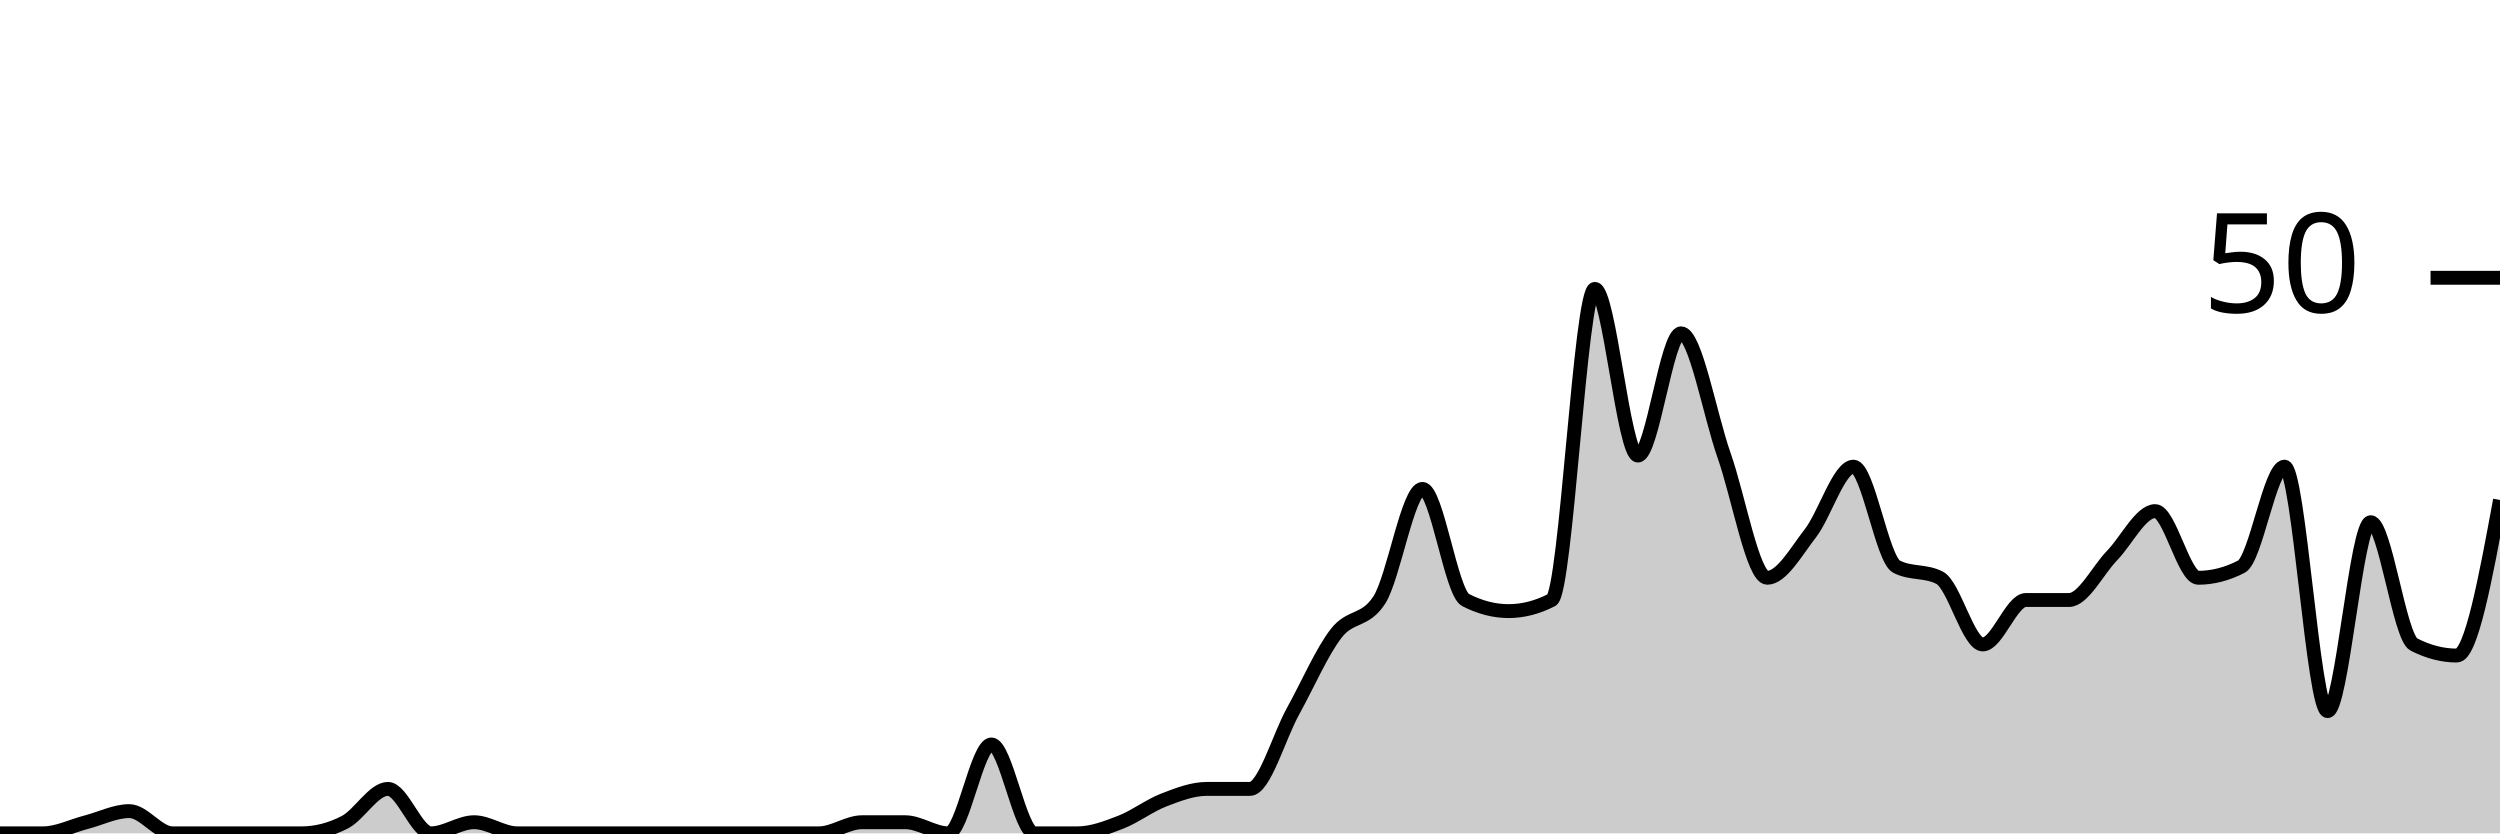
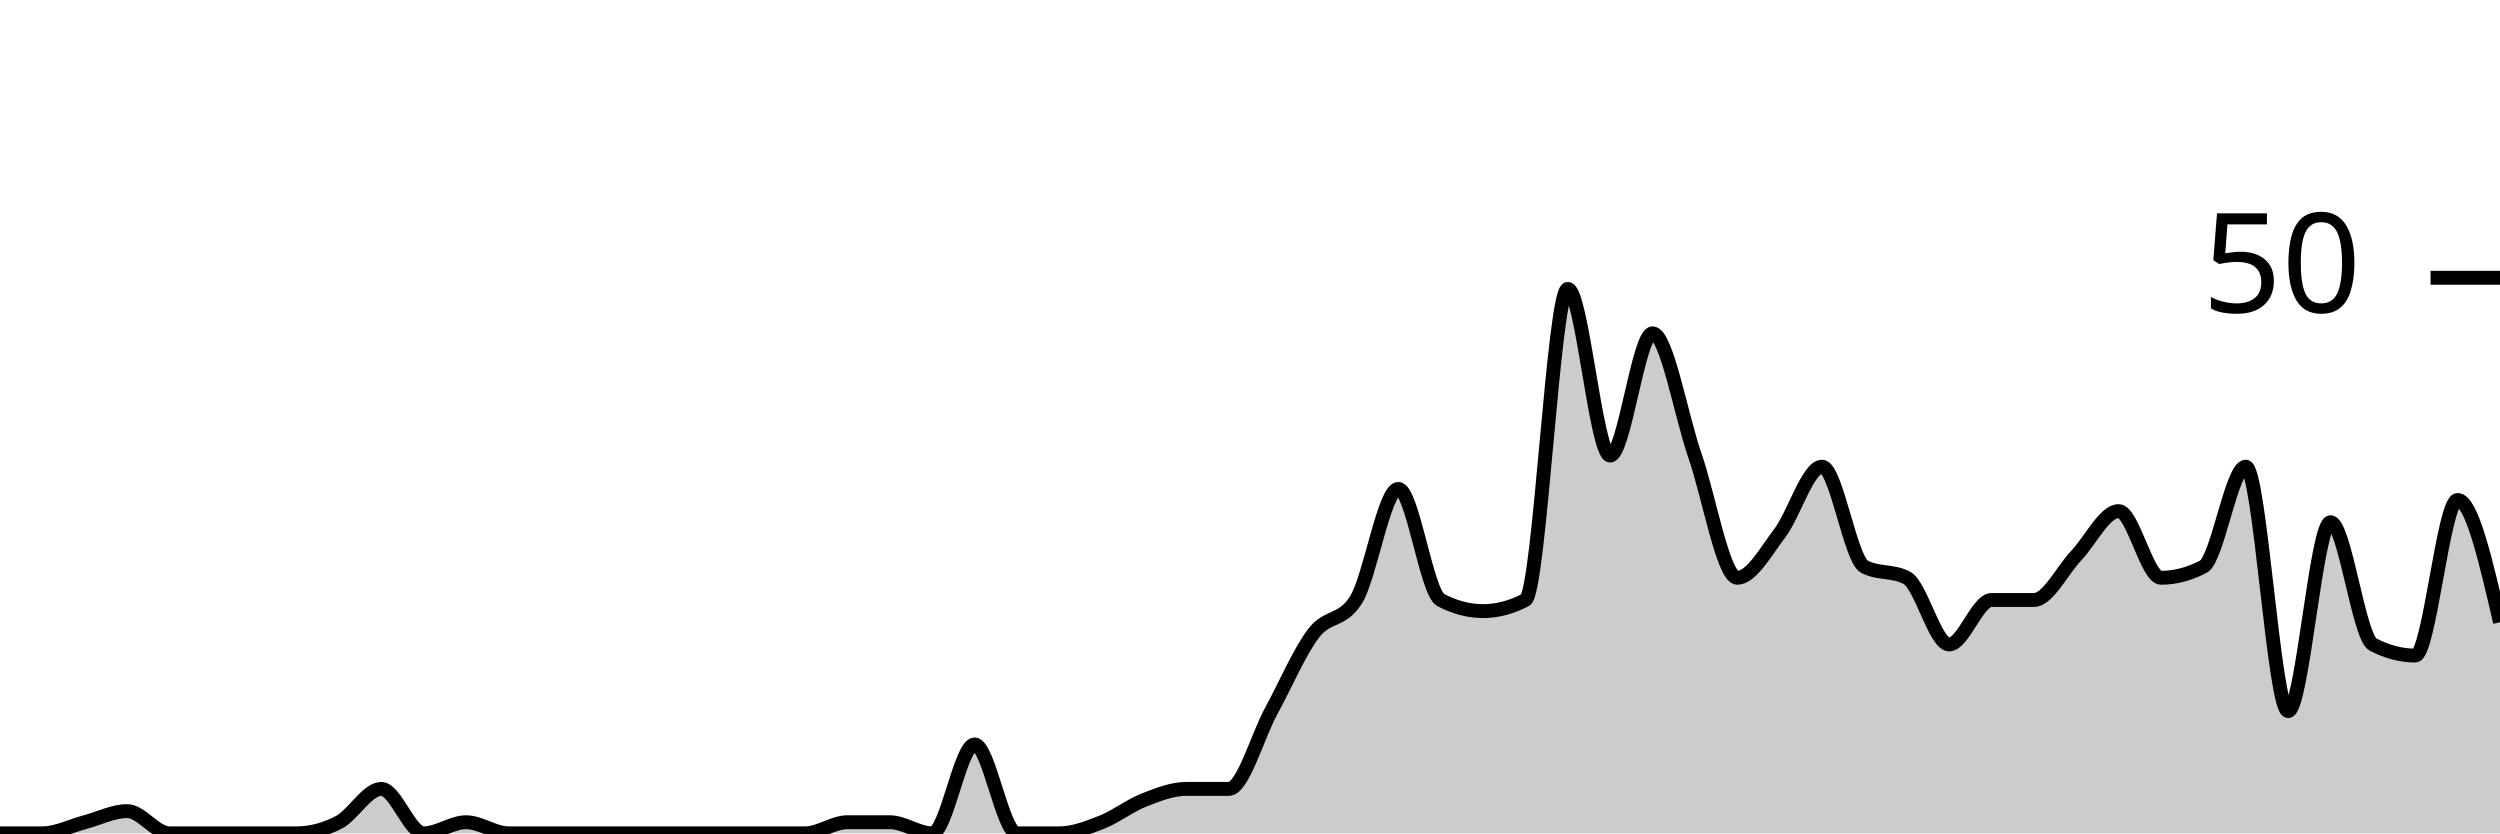
<svg xmlns="http://www.w3.org/2000/svg" viewBox="0 0 180 60">
  <g transform="translate(0,20)">
-     <path class="area" fill="rgba(0, 0, 0, 0.2)" d="M0,40C1.034,40,2.069,40,3.103,40C4.138,40,5.172,39.467,6.207,39.2C7.241,38.933,8.276,38.4,9.31,38.4C10.345,38.4,11.379,40,12.414,40C13.448,40,14.483,40,15.517,40C16.552,40,17.586,40,18.621,40C19.655,40,20.69,40,21.724,40C22.759,40,23.793,39.733,24.828,39.2C25.862,38.667,26.897,36.8,27.931,36.8C28.966,36.8,30,40,31.034,40C32.069,40,33.103,39.2,34.138,39.2C35.172,39.2,36.207,40,37.241,40C38.276,40,39.31,40,40.345,40C41.379,40,42.414,40,43.448,40C44.483,40,45.517,40,46.552,40C47.586,40,48.621,40,49.655,40C50.69,40,51.724,40,52.759,40C53.793,40,54.828,40,55.862,40C56.897,40,57.931,40,58.966,40C60,40,61.034,39.2,62.069,39.2C63.103,39.2,64.138,39.2,65.172,39.2C66.207,39.2,67.241,40,68.276,40C69.31,40,70.345,33.6,71.379,33.6C72.414,33.6,73.448,40,74.483,40C75.517,40,76.552,40,77.586,40C78.621,40,79.655,39.6,80.69,39.2C81.724,38.8,82.759,38,83.793,37.6C84.828,37.2,85.862,36.8,86.897,36.8C87.931,36.8,88.966,36.8,90,36.8C91.034,36.8,92.069,33.067,93.103,31.2C94.138,29.333,95.172,26.933,96.207,25.6C97.241,24.267,98.276,24.8,99.31,23.2C100.345,21.6,101.379,15.2,102.414,15.2C103.448,15.2,104.483,22.667,105.517,23.2C106.552,23.733,107.586,24,108.621,24C109.655,24,110.69,23.733,111.724,23.2C112.759,22.667,113.793,0.8,114.828,0.8C115.862,0.8,116.897,12.8,117.931,12.8C118.966,12.8,120,4,121.034,4C122.069,4,123.103,9.867,124.138,12.8C125.172,15.733,126.207,21.6,127.241,21.6C128.276,21.6,129.31,19.733,130.345,18.4C131.379,17.067,132.414,13.6,133.448,13.6C134.483,13.6,135.517,20.267,136.552,20.8C137.586,21.333,138.621,21.067,139.655,21.6C140.69,22.133,141.724,26.4,142.759,26.4C143.793,26.4,144.828,23.2,145.862,23.2C146.897,23.2,147.931,23.2,148.966,23.2C150,23.2,151.034,21.067,152.069,20C153.103,18.933,154.138,16.8,155.172,16.8C156.207,16.8,157.241,21.6,158.276,21.6C159.31,21.6,160.345,21.333,161.379,20.8C162.414,20.267,163.448,13.6,164.483,13.6C165.517,13.6,166.552,31.2,167.586,31.2C168.621,31.2,169.655,17.6,170.69,17.6C171.724,17.6,172.759,25.867,173.793,26.4C174.828,26.933,175.862,27.2,176.897,27.2C177.931,27.2,178.966,21.6,180,16L180,40C178.966,40,177.931,40,176.897,40C175.862,40,174.828,40,173.793,40C172.759,40,171.724,40,170.69,40C169.655,40,168.621,40,167.586,40C166.552,40,165.517,40,164.483,40C163.448,40,162.414,40,161.379,40C160.345,40,159.31,40,158.276,40C157.241,40,156.207,40,155.172,40C154.138,40,153.103,40,152.069,40C151.034,40,150,40,148.966,40C147.931,40,146.897,40,145.862,40C144.828,40,143.793,40,142.759,40C141.724,40,140.69,40,139.655,40C138.621,40,137.586,40,136.552,40C135.517,40,134.483,40,133.448,40C132.414,40,131.379,40,130.345,40C129.31,40,128.276,40,127.241,40C126.207,40,125.172,40,124.138,40C123.103,40,122.069,40,121.034,40C120,40,118.966,40,117.931,40C116.897,40,115.862,40,114.828,40C113.793,40,112.759,40,111.724,40C110.69,40,109.655,40,108.621,40C107.586,40,106.552,40,105.517,40C104.483,40,103.448,40,102.414,40C101.379,40,100.345,40,99.31,40C98.276,40,97.241,40,96.207,40C95.172,40,94.138,40,93.103,40C92.069,40,91.034,40,90,40C88.966,40,87.931,40,86.897,40C85.862,40,84.828,40,83.793,40C82.759,40,81.724,40,80.69,40C79.655,40,78.621,40,77.586,40C76.552,40,75.517,40,74.483,40C73.448,40,72.414,40,71.379,40C70.345,40,69.31,40,68.276,40C67.241,40,66.207,40,65.172,40C64.138,40,63.103,40,62.069,40C61.034,40,60,40,58.966,40C57.931,40,56.897,40,55.862,40C54.828,40,53.793,40,52.759,40C51.724,40,50.69,40,49.655,40C48.621,40,47.586,40,46.552,40C45.517,40,44.483,40,43.448,40C42.414,40,41.379,40,40.345,40C39.31,40,38.276,40,37.241,40C36.207,40,35.172,40,34.138,40C33.103,40,32.069,40,31.034,40C30,40,28.966,40,27.931,40C26.897,40,25.862,40,24.828,40C23.793,40,22.759,40,21.724,40C20.69,40,19.655,40,18.621,40C17.586,40,16.552,40,15.517,40C14.483,40,13.448,40,12.414,40C11.379,40,10.345,40,9.31,40C8.276,40,7.241,40,6.207,40C5.172,40,4.138,40,3.103,40C2.069,40,1.034,40,0,40Z" />
-     <path class="line" stroke="black" fill="none" d="M0,40C1.034,40,2.069,40,3.103,40C4.138,40,5.172,39.467,6.207,39.2C7.241,38.933,8.276,38.4,9.31,38.4C10.345,38.4,11.379,40,12.414,40C13.448,40,14.483,40,15.517,40C16.552,40,17.586,40,18.621,40C19.655,40,20.69,40,21.724,40C22.759,40,23.793,39.733,24.828,39.2C25.862,38.667,26.897,36.8,27.931,36.8C28.966,36.8,30,40,31.034,40C32.069,40,33.103,39.2,34.138,39.2C35.172,39.2,36.207,40,37.241,40C38.276,40,39.31,40,40.345,40C41.379,40,42.414,40,43.448,40C44.483,40,45.517,40,46.552,40C47.586,40,48.621,40,49.655,40C50.69,40,51.724,40,52.759,40C53.793,40,54.828,40,55.862,40C56.897,40,57.931,40,58.966,40C60,40,61.034,39.2,62.069,39.2C63.103,39.2,64.138,39.2,65.172,39.2C66.207,39.2,67.241,40,68.276,40C69.31,40,70.345,33.6,71.379,33.6C72.414,33.6,73.448,40,74.483,40C75.517,40,76.552,40,77.586,40C78.621,40,79.655,39.6,80.69,39.2C81.724,38.8,82.759,38,83.793,37.6C84.828,37.2,85.862,36.8,86.897,36.8C87.931,36.8,88.966,36.8,90,36.8C91.034,36.8,92.069,33.067,93.103,31.2C94.138,29.333,95.172,26.933,96.207,25.6C97.241,24.267,98.276,24.8,99.31,23.2C100.345,21.6,101.379,15.2,102.414,15.2C103.448,15.2,104.483,22.667,105.517,23.2C106.552,23.733,107.586,24,108.621,24C109.655,24,110.69,23.733,111.724,23.2C112.759,22.667,113.793,0.8,114.828,0.8C115.862,0.8,116.897,12.8,117.931,12.8C118.966,12.8,120,4,121.034,4C122.069,4,123.103,9.867,124.138,12.8C125.172,15.733,126.207,21.6,127.241,21.6C128.276,21.6,129.31,19.733,130.345,18.4C131.379,17.067,132.414,13.6,133.448,13.6C134.483,13.6,135.517,20.267,136.552,20.8C137.586,21.333,138.621,21.067,139.655,21.6C140.69,22.133,141.724,26.4,142.759,26.4C143.793,26.4,144.828,23.2,145.862,23.2C146.897,23.2,147.931,23.2,148.966,23.2C150,23.2,151.034,21.067,152.069,20C153.103,18.933,154.138,16.8,155.172,16.8C156.207,16.8,157.241,21.6,158.276,21.6C159.31,21.6,160.345,21.333,161.379,20.8C162.414,20.267,163.448,13.6,164.483,13.6C165.517,13.6,166.552,31.2,167.586,31.2C168.621,31.2,169.655,17.6,170.69,17.6C171.724,17.6,172.759,25.867,173.793,26.4C174.828,26.933,175.862,27.2,176.897,27.2C177.931,27.2,178.966,21.6,180,16" />
+     <path class="area" fill="rgba(0, 0, 0, 0.2)" d="M0,40C1.017,40,2.034,40,3.051,40C4.068,40,5.085,39.467,6.102,39.2C7.119,38.933,8.136,38.4,9.153,38.4C10.169,38.4,11.186,40,12.203,40C13.22,40,14.237,40,15.254,40C16.271,40,17.288,40,18.305,40C19.322,40,20.339,40,21.356,40C22.373,40,23.39,39.733,24.407,39.2C25.424,38.667,26.441,36.8,27.458,36.8C28.475,36.8,29.492,40,30.508,40C31.525,40,32.542,39.2,33.559,39.2C34.576,39.2,35.593,40,36.61,40C37.627,40,38.644,40,39.661,40C40.678,40,41.695,40,42.712,40C43.729,40,44.746,40,45.763,40C46.78,40,47.797,40,48.814,40C49.831,40,50.847,40,51.864,40C52.881,40,53.898,40,54.915,40C55.932,40,56.949,40,57.966,40C58.983,40,60,39.2,61.017,39.2C62.034,39.2,63.051,39.2,64.068,39.2C65.085,39.2,66.102,40,67.119,40C68.136,40,69.153,33.6,70.169,33.6C71.186,33.6,72.203,40,73.22,40C74.237,40,75.254,40,76.271,40C77.288,40,78.305,39.6,79.322,39.2C80.339,38.8,81.356,38,82.373,37.6C83.39,37.2,84.407,36.8,85.424,36.8C86.441,36.8,87.458,36.8,88.475,36.8C89.492,36.8,90.508,33.067,91.525,31.2C92.542,29.333,93.559,26.933,94.576,25.6C95.593,24.267,96.61,24.8,97.627,23.2C98.644,21.6,99.661,15.2,100.678,15.2C101.695,15.2,102.712,22.667,103.729,23.2C104.746,23.733,105.763,24,106.78,24C107.797,24,108.814,23.733,109.831,23.2C110.847,22.667,111.864,0.8,112.881,0.8C113.898,0.8,114.915,12.8,115.932,12.8C116.949,12.8,117.966,4,118.983,4C120,4,121.017,9.867,122.034,12.8C123.051,15.733,124.068,21.6,125.085,21.6C126.102,21.6,127.119,19.733,128.136,18.4C129.153,17.067,130.169,13.6,131.186,13.6C132.203,13.6,133.22,20.267,134.237,20.8C135.254,21.333,136.271,21.067,137.288,21.6C138.305,22.133,139.322,26.4,140.339,26.4C141.356,26.4,142.373,23.2,143.39,23.2C144.407,23.2,145.424,23.2,146.441,23.2C147.458,23.2,148.475,21.067,149.492,20C150.508,18.933,151.525,16.8,152.542,16.8C153.559,16.8,154.576,21.6,155.593,21.6C156.61,21.6,157.627,21.333,158.644,20.8C159.661,20.267,160.678,13.6,161.695,13.6C162.712,13.6,163.729,31.2,164.746,31.2C165.763,31.2,166.78,17.6,167.797,17.6C168.814,17.6,169.831,25.867,170.847,26.4C171.864,26.933,172.881,27.2,173.898,27.2C174.915,27.2,175.932,16,176.949,16C177.966,16,178.983,20.4,180,24.8L180,40C178.983,40,177.966,40,176.949,40C175.932,40,174.915,40,173.898,40C172.881,40,171.864,40,170.847,40C169.831,40,168.814,40,167.797,40C166.78,40,165.763,40,164.746,40C163.729,40,162.712,40,161.695,40C160.678,40,159.661,40,158.644,40C157.627,40,156.61,40,155.593,40C154.576,40,153.559,40,152.542,40C151.525,40,150.508,40,149.492,40C148.475,40,147.458,40,146.441,40C145.424,40,144.407,40,143.39,40C142.373,40,141.356,40,140.339,40C139.322,40,138.305,40,137.288,40C136.271,40,135.254,40,134.237,40C133.22,40,132.203,40,131.186,40C130.169,40,129.153,40,128.136,40C127.119,40,126.102,40,125.085,40C124.068,40,123.051,40,122.034,40C121.017,40,120,40,118.983,40C117.966,40,116.949,40,115.932,40C114.915,40,113.898,40,112.881,40C111.864,40,110.847,40,109.831,40C108.814,40,107.797,40,106.78,40C105.763,40,104.746,40,103.729,40C102.712,40,101.695,40,100.678,40C99.661,40,98.644,40,97.627,40C96.61,40,95.593,40,94.576,40C93.559,40,92.542,40,91.525,40C90.508,40,89.492,40,88.475,40C87.458,40,86.441,40,85.424,40C84.407,40,83.39,40,82.373,40C81.356,40,80.339,40,79.322,40C78.305,40,77.288,40,76.271,40C75.254,40,74.237,40,73.22,40C72.203,40,71.186,40,70.169,40C69.153,40,68.136,40,67.119,40C66.102,40,65.085,40,64.068,40C63.051,40,62.034,40,61.017,40C60,40,58.983,40,57.966,40C56.949,40,55.932,40,54.915,40C53.898,40,52.881,40,51.864,40C50.847,40,49.831,40,48.814,40C47.797,40,46.78,40,45.763,40C44.746,40,43.729,40,42.712,40C41.695,40,40.678,40,39.661,40C38.644,40,37.627,40,36.61,40C35.593,40,34.576,40,33.559,40C32.542,40,31.525,40,30.508,40C29.492,40,28.475,40,27.458,40C26.441,40,25.424,40,24.407,40C23.39,40,22.373,40,21.356,40C20.339,40,19.322,40,18.305,40C17.288,40,16.271,40,15.254,40C14.237,40,13.22,40,12.203,40C11.186,40,10.169,40,9.153,40C8.136,40,7.119,40,6.102,40C5.085,40,4.068,40,3.051,40C2.034,40,1.017,40,0,40Z" />
+     <path class="line" stroke="black" fill="none" d="M0,40C1.017,40,2.034,40,3.051,40C4.068,40,5.085,39.467,6.102,39.2C7.119,38.933,8.136,38.4,9.153,38.4C10.169,38.4,11.186,40,12.203,40C13.22,40,14.237,40,15.254,40C16.271,40,17.288,40,18.305,40C19.322,40,20.339,40,21.356,40C22.373,40,23.39,39.733,24.407,39.2C25.424,38.667,26.441,36.8,27.458,36.8C28.475,36.8,29.492,40,30.508,40C31.525,40,32.542,39.2,33.559,39.2C34.576,39.2,35.593,40,36.61,40C37.627,40,38.644,40,39.661,40C40.678,40,41.695,40,42.712,40C43.729,40,44.746,40,45.763,40C46.78,40,47.797,40,48.814,40C49.831,40,50.847,40,51.864,40C52.881,40,53.898,40,54.915,40C55.932,40,56.949,40,57.966,40C58.983,40,60,39.2,61.017,39.2C62.034,39.2,63.051,39.2,64.068,39.2C65.085,39.2,66.102,40,67.119,40C68.136,40,69.153,33.6,70.169,33.6C71.186,33.6,72.203,40,73.22,40C74.237,40,75.254,40,76.271,40C77.288,40,78.305,39.6,79.322,39.2C80.339,38.8,81.356,38,82.373,37.6C83.39,37.2,84.407,36.8,85.424,36.8C86.441,36.8,87.458,36.8,88.475,36.8C89.492,36.8,90.508,33.067,91.525,31.2C92.542,29.333,93.559,26.933,94.576,25.6C95.593,24.267,96.61,24.8,97.627,23.2C98.644,21.6,99.661,15.2,100.678,15.2C101.695,15.2,102.712,22.667,103.729,23.2C104.746,23.733,105.763,24,106.78,24C107.797,24,108.814,23.733,109.831,23.2C110.847,22.667,111.864,0.8,112.881,0.8C113.898,0.8,114.915,12.8,115.932,12.8C116.949,12.8,117.966,4,118.983,4C120,4,121.017,9.867,122.034,12.8C123.051,15.733,124.068,21.6,125.085,21.6C126.102,21.6,127.119,19.733,128.136,18.4C129.153,17.067,130.169,13.6,131.186,13.6C132.203,13.6,133.22,20.267,134.237,20.8C135.254,21.333,136.271,21.067,137.288,21.6C138.305,22.133,139.322,26.4,140.339,26.4C141.356,26.4,142.373,23.2,143.39,23.2C144.407,23.2,145.424,23.2,146.441,23.2C147.458,23.2,148.475,21.067,149.492,20C150.508,18.933,151.525,16.8,152.542,16.8C153.559,16.8,154.576,21.6,155.593,21.6C156.61,21.6,157.627,21.333,158.644,20.8C159.661,20.267,160.678,13.6,161.695,13.6C162.712,13.6,163.729,31.2,164.746,31.2C165.763,31.2,166.78,17.6,167.797,17.6C168.814,17.6,169.831,25.867,170.847,26.4C171.864,26.933,172.881,27.2,173.898,27.2C174.915,27.2,175.932,16,176.949,16C177.966,16,178.983,20.4,180,24.8" />
    <path class="axis-ceiling" stroke-width="1" stroke="black" fill="none" d="M175,0L180,0" />
    <text class="axis-ceiling-label" font-family="sans-serif" text-anchor="end" font-size="10px" x="170" y="2.5">50</text>
  </g>
</svg>
